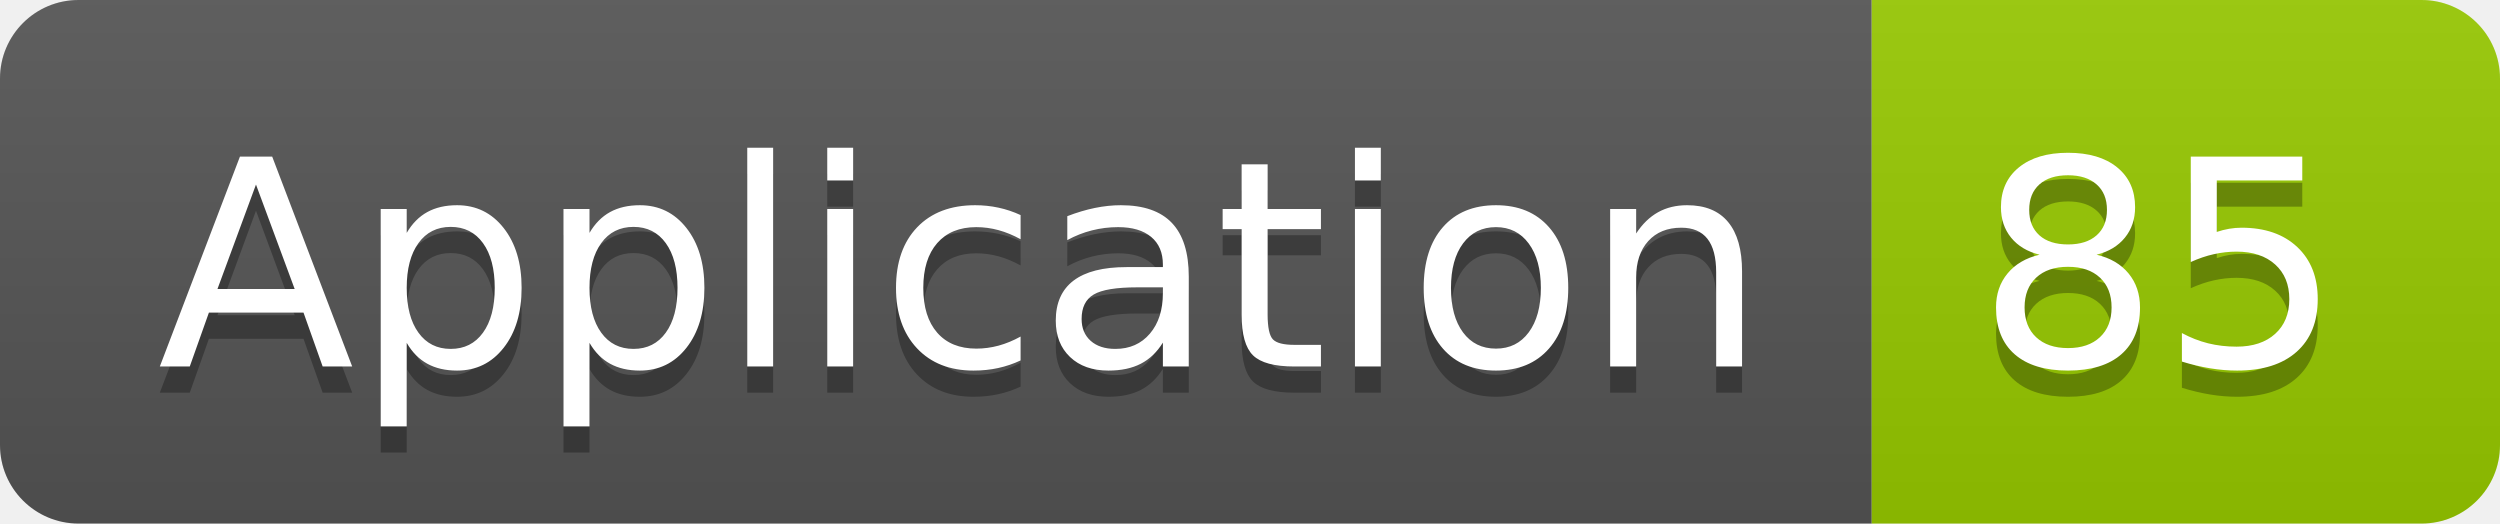
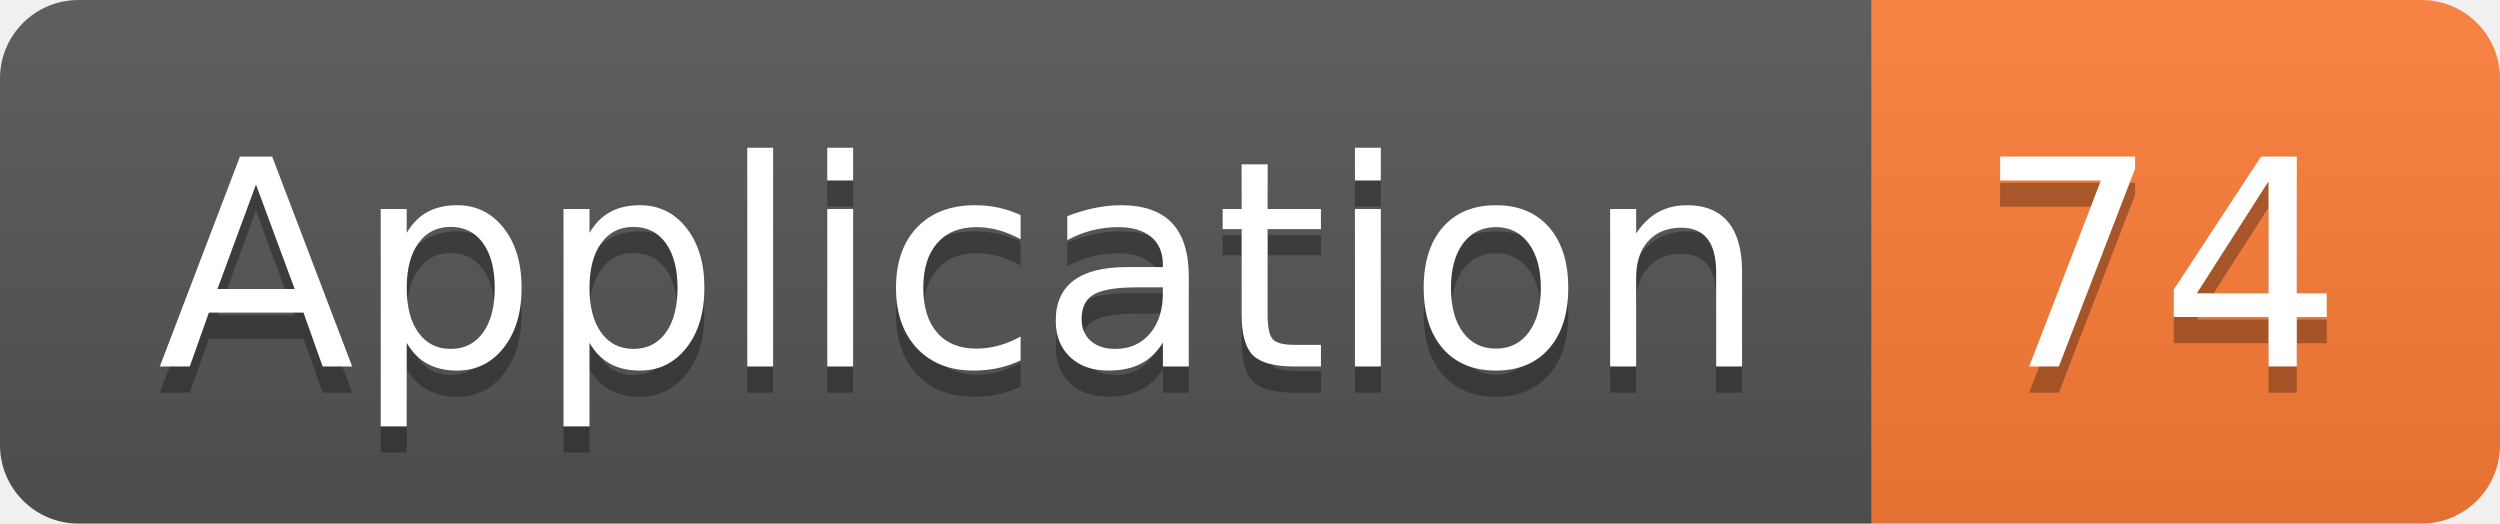
<svg xmlns="http://www.w3.org/2000/svg" width="95.5" height="20">
  <linearGradient id="smooth" x2="0" y2="100%">
    <stop offset="0" stop-color="#bbb" stop-opacity=".1" />
    <stop offset="1" stop-opacity=".1" />
  </linearGradient>
  <clipPath id="round">
    <rect width="95.5" height="20" rx="3" fill="#fff" />
  </clipPath>
  <g clip-path="url(#round)">
    <rect width="71.5" height="20" fill="#555" />
-     <rect x="71.5" width="24.0" height="20" fill="#97CA00" />
+     <rect x="71.5" width="24.0" height="20" fill="#fe7d37" />
    <rect width="95.5" height="20" fill="url(#smooth)" />
  </g>
  <g fill="#fff" text-anchor="middle" font-family="DejaVu Sans,Verdana,Geneva,sans-serif" font-size="110">
    <text x="367.5" y="150" fill="#010101" fill-opacity=".3" transform="scale(0.1)" textLength="615.0" lengthAdjust="spacing">Application</text>
    <text x="367.5" y="140" transform="scale(0.1)" textLength="615.0" lengthAdjust="spacing">Application</text>
-     <text x="825.0" y="150" fill="#010101" fill-opacity=".3" transform="scale(0.1)" textLength="140.0" lengthAdjust="spacing">85</text>
-     <text x="825.0" y="140" transform="scale(0.1)" textLength="140.0" lengthAdjust="spacing">85</text>
+     <text x="825.0" y="150" fill="#010101" fill-opacity=".3" transform="scale(0.1)" textLength="140.0" lengthAdjust="spacing">74</text>
+     <text x="825.0" y="140" transform="scale(0.1)" textLength="140.0" lengthAdjust="spacing">74</text>
  </g>
</svg>
